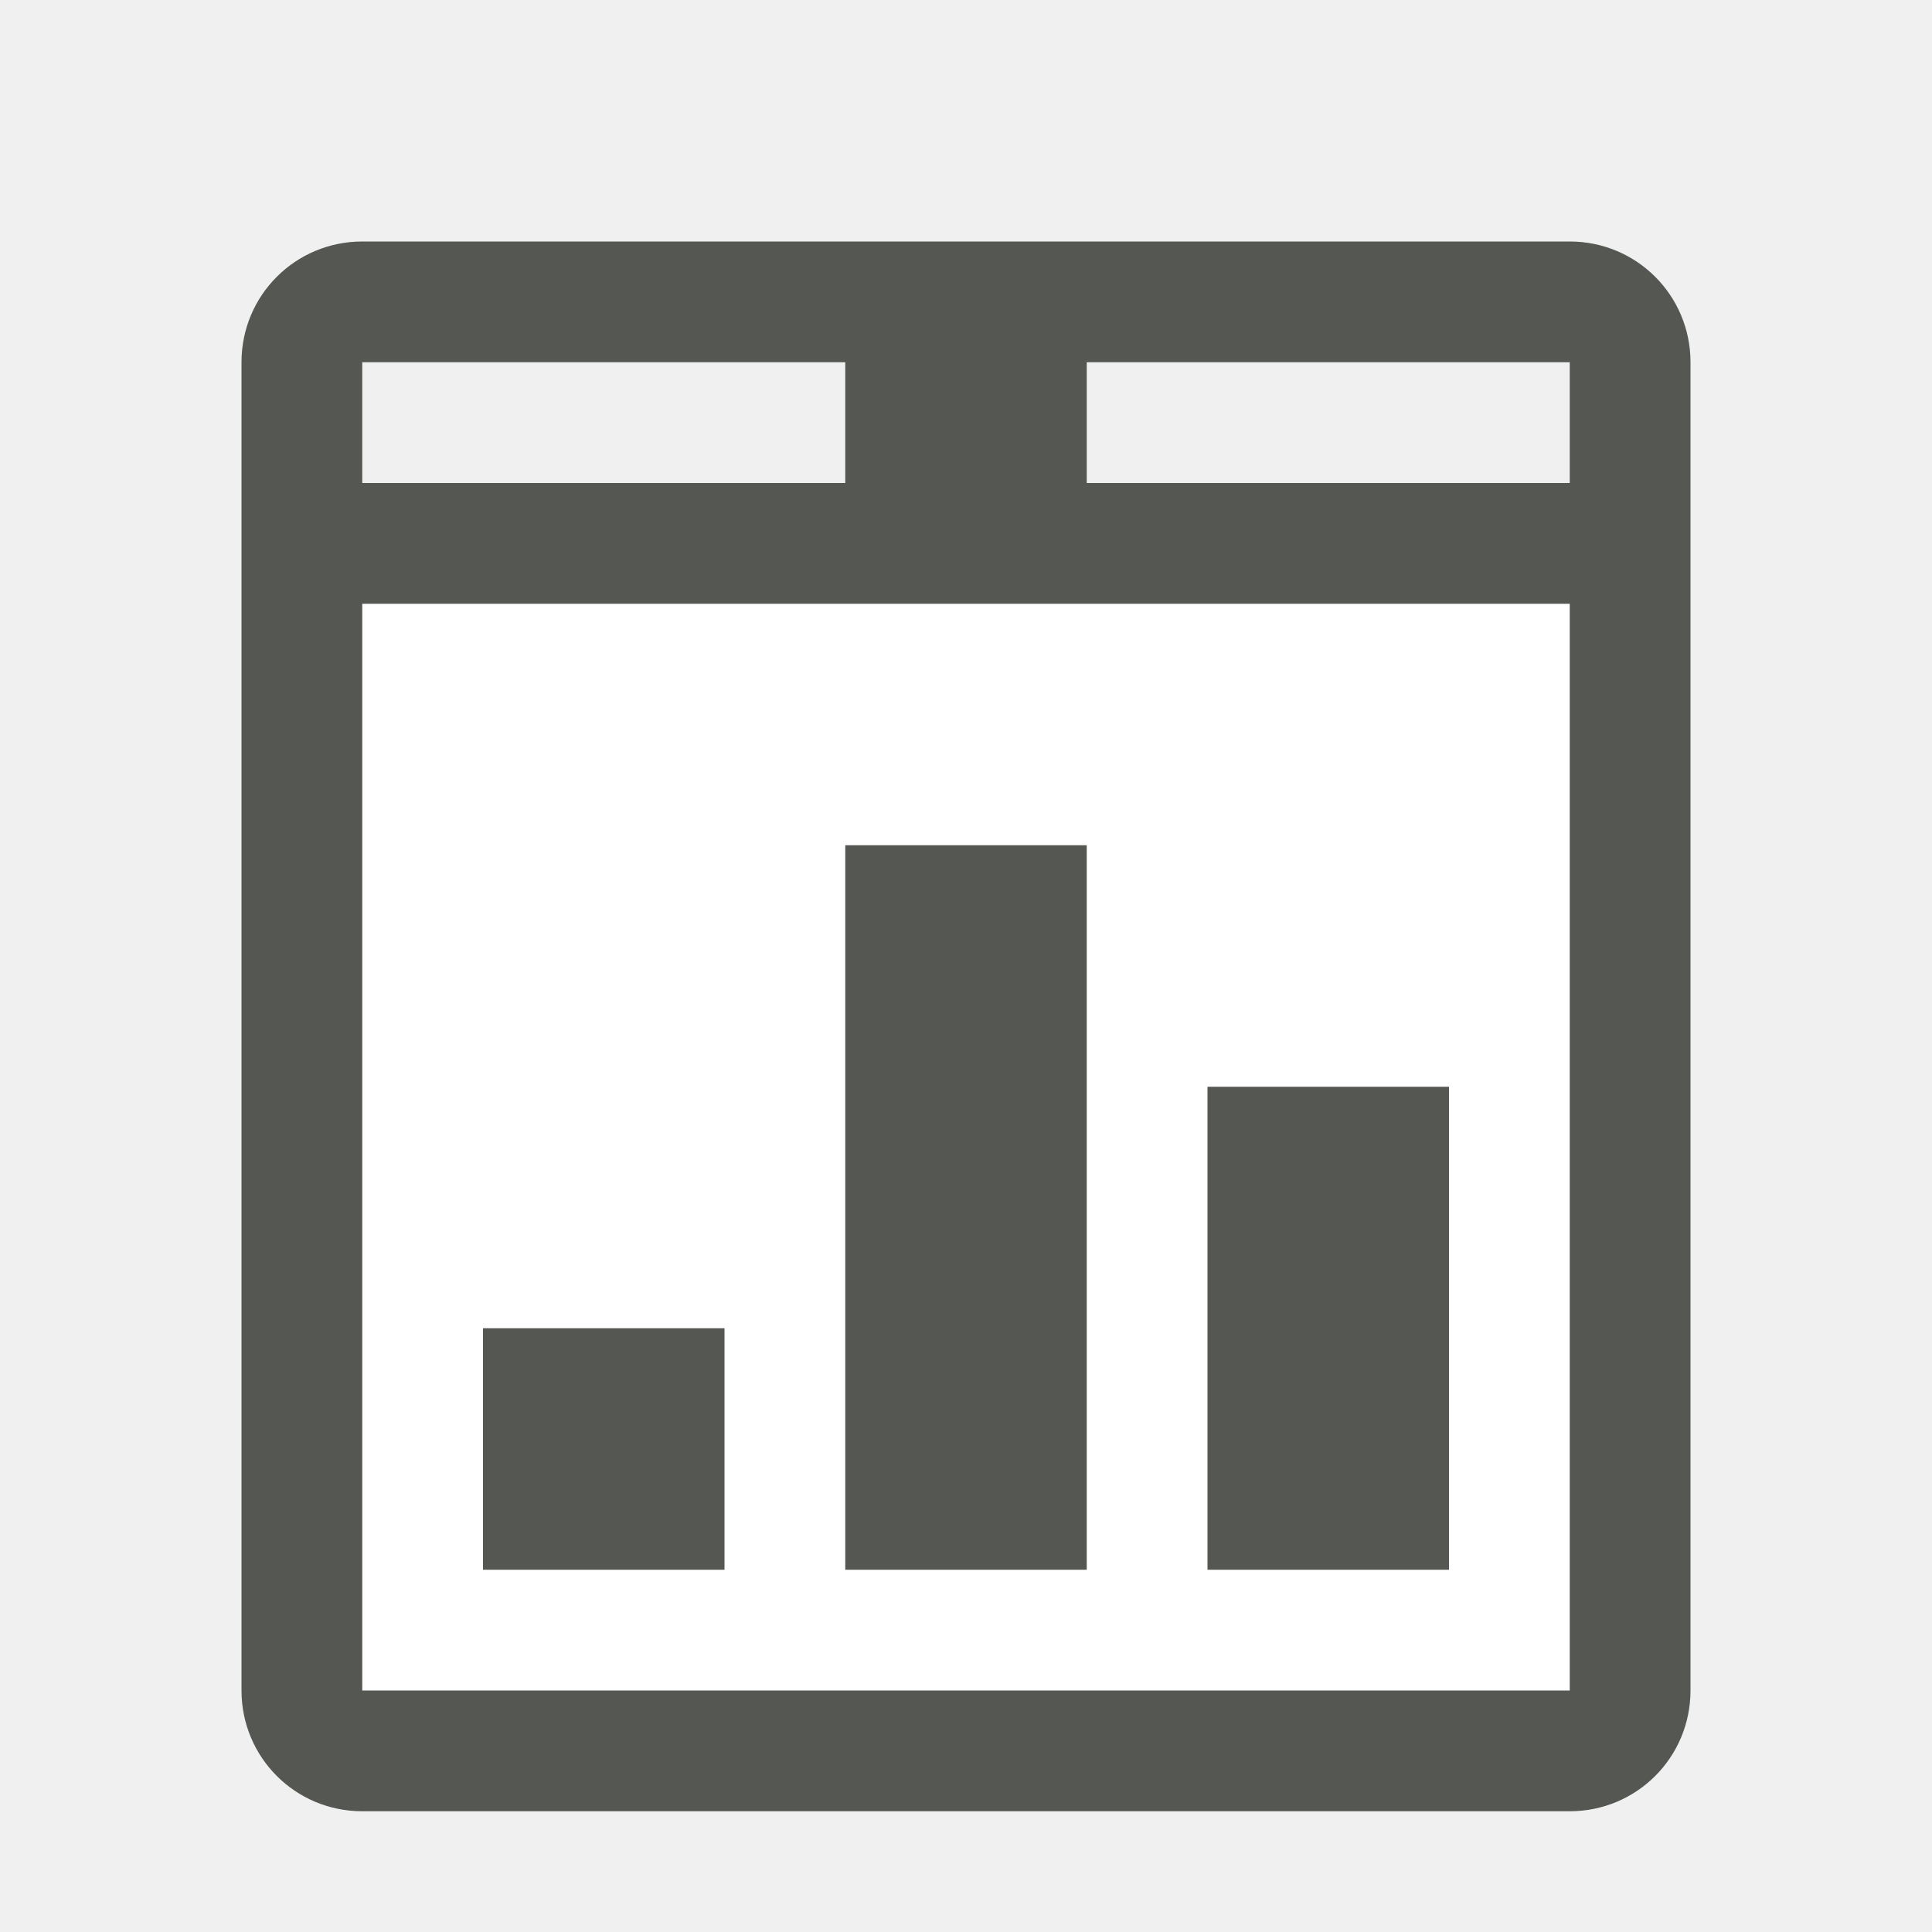
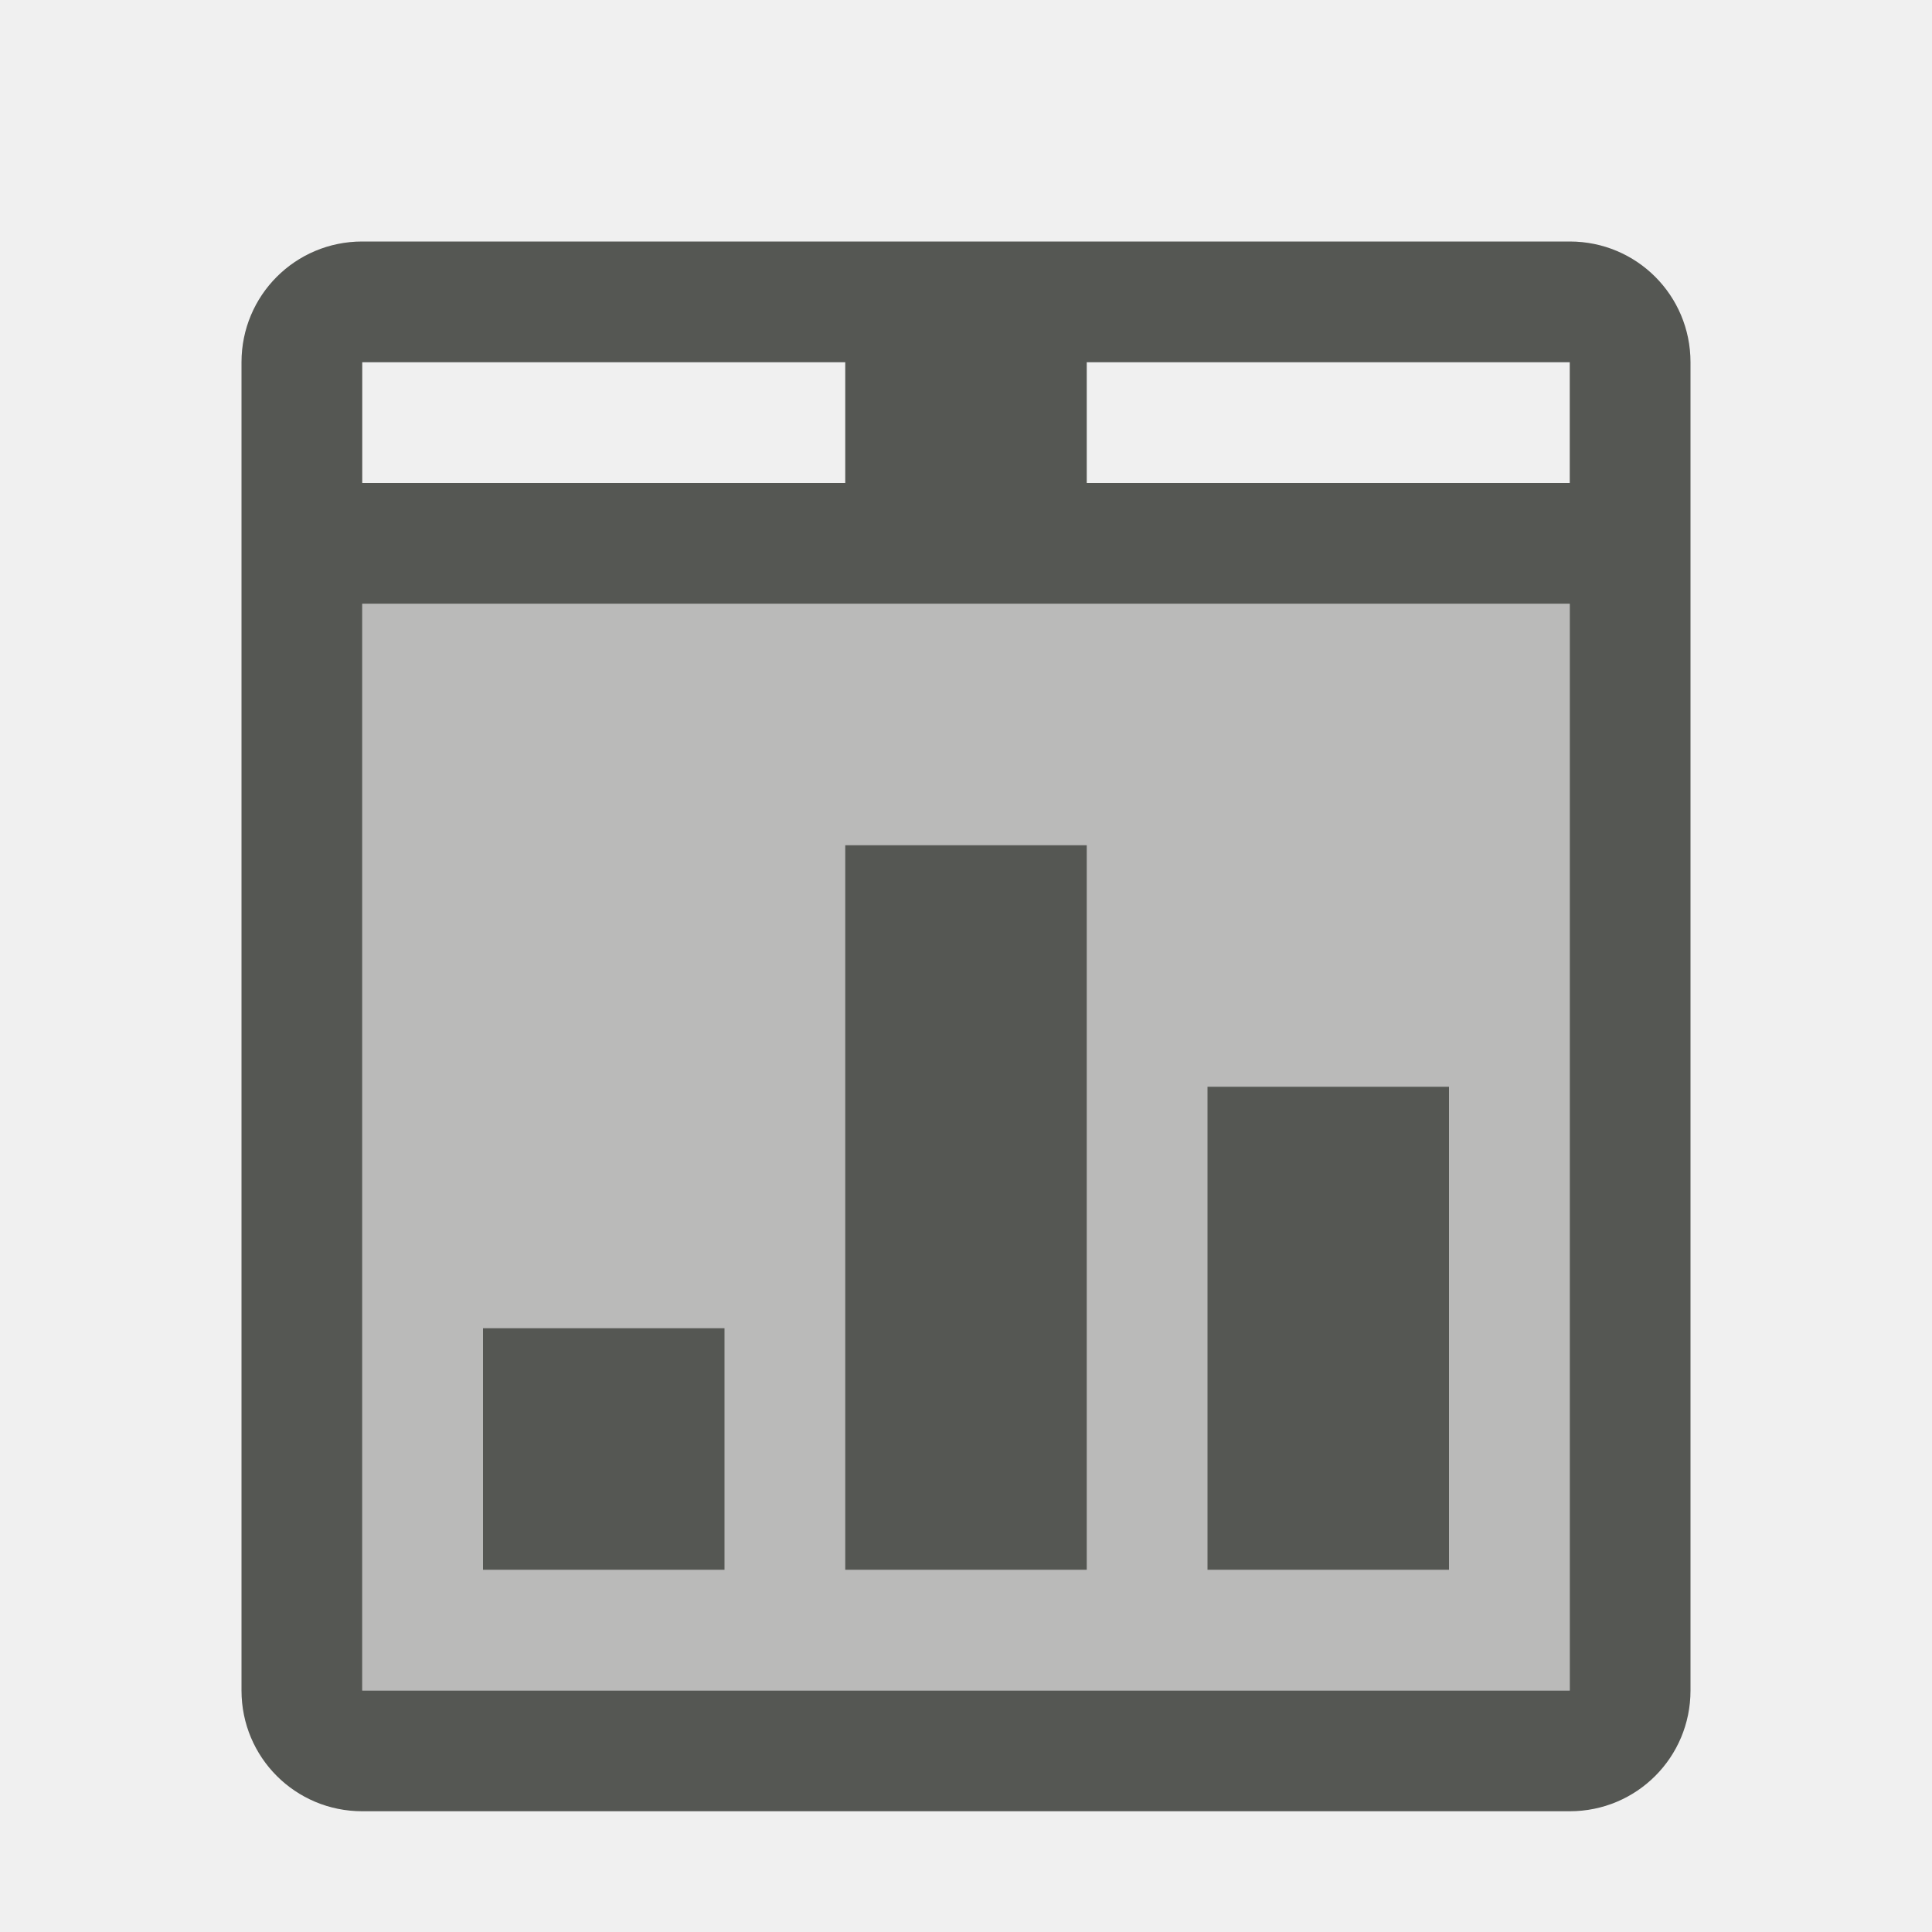
<svg xmlns="http://www.w3.org/2000/svg" viewBox="0 0 16 16">
-   <path style="fill:#ffffff" d="M 3 5 L 3 14 L 13 14 L 13 5 L 3 5 z " />
+   <path style="opacity:0.35;fill:#555753" d="M 3 5 L 3 14 L 13 14 L 13 5 L 3 5 z " />
  <path style="fill:#555753" d="M 3 2 C 2.446 2 2 2.446 2 3 L 2 14 C 2 14.554 2.446 15 3 15 L 13 15 C 13.554 15 14 14.554 14 14 L 14 3 C 14 2.446 13.554 2 13 2 L 3 2 z M 3 3 L 7 3 L 7 4 L 3 4 L 3 3 z M 9 3 L 13 3 L 13 4 L 9 4 L 9 3 z M 3 5 L 13 5 L 13 14 L 3 14 L 3 5 z M 7 7 L 7 13 L 9 13 L 9 7 L 7 7 z M 10 9 L 10 13 L 12 13 L 12 9 L 10 9 z M 4 11 L 4 13 L 6 13 L 6 11 L 4 11 z " />
</svg>
